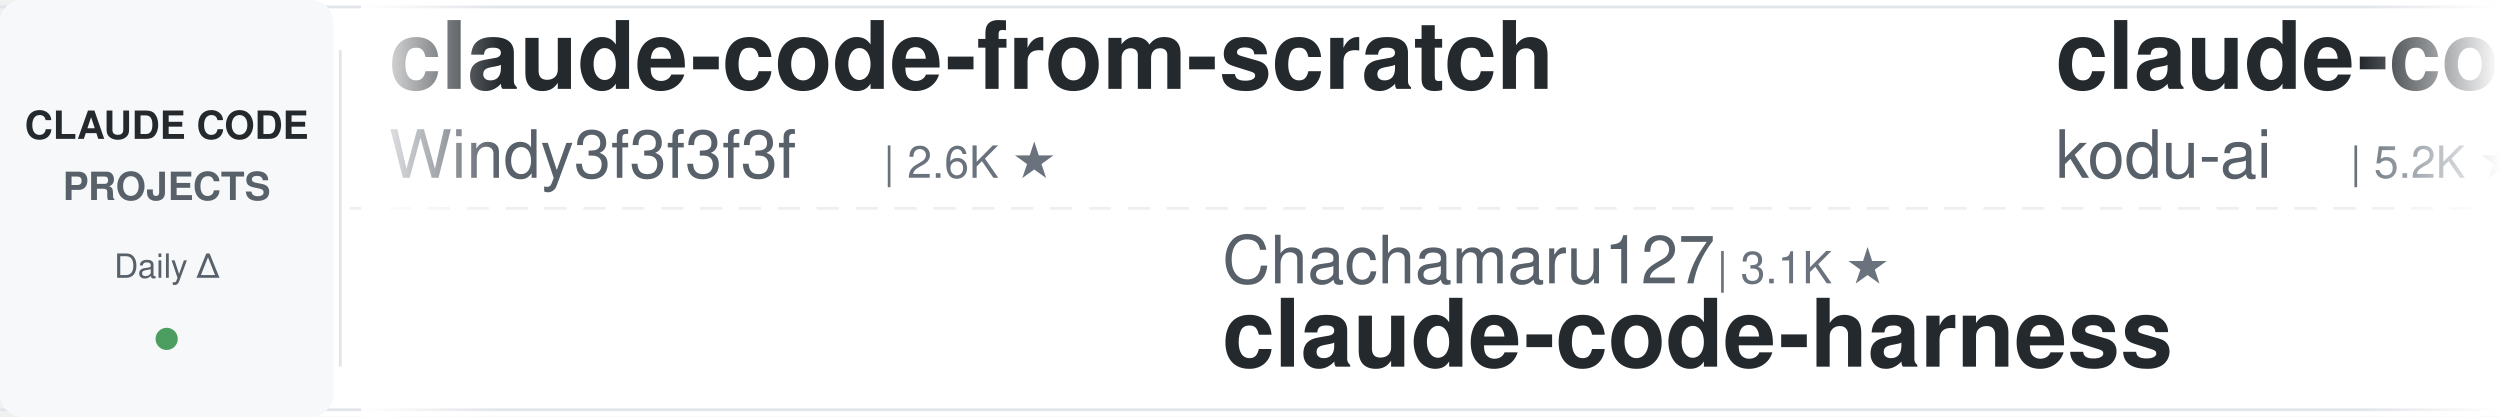
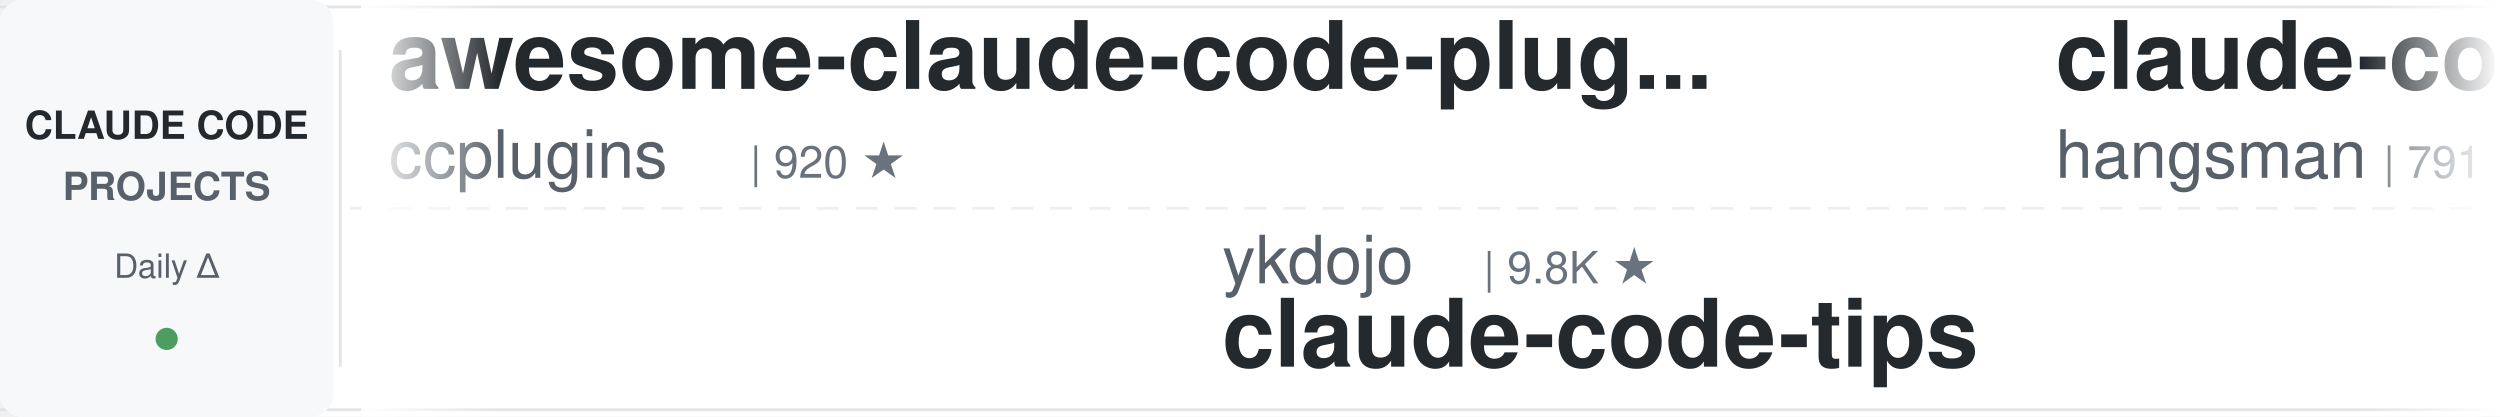
<svg xmlns="http://www.w3.org/2000/svg" width="900" height="150">
  <defs>
    <linearGradient id="leftFade" x1="0%" y1="0%" x2="100%" y2="0%">
      <stop offset="0%" style="stop-color:#ffffff;stop-opacity:1" />
      <stop offset="100%" style="stop-color:#ffffff;stop-opacity:0" />
    </linearGradient>
    <linearGradient id="rightFade" x1="0%" y1="0%" x2="100%" y2="0%">
      <stop offset="0%" style="stop-color:#ffffff;stop-opacity:0" />
      <stop offset="100%" style="stop-color:#ffffff;stop-opacity:1" />
    </linearGradient>
  </defs>
  <rect width="900" height="150" fill="#ffffff" rx="8" />
  <rect x="0" y="2" width="900" height="1" fill="#e1e4e8" />
  <rect x="0" y="147" width="900" height="1" fill="#e1e4e8" />
  <line x1="0" y1="75" x2="900" y2="75" stroke="#e1e4e8" stroke-width="1" stroke-dasharray="8 6" opacity="0.6" />
  <rect x="0" y="0" width="120" height="150" fill="#f6f8fa" rx="8" />
  <text x="60" y="50" font-family="-apple-system, BlinkMacSystemFont, 'Segoe UI', Helvetica, Arial, sans-serif" font-size="14" font-weight="600" fill="#24292e" text-anchor="middle">CLAUDE CODE</text>
  <text x="60" y="72" font-family="-apple-system, BlinkMacSystemFont, 'Segoe UI', Helvetica, Arial, sans-serif" font-size="14" font-weight="600" fill="#586069" text-anchor="middle">PROJECTS</text>
  <text x="60" y="100" font-family="-apple-system, BlinkMacSystemFont, 'Segoe UI', Helvetica, Arial, sans-serif" font-size="12" font-weight="500" fill="#586069" text-anchor="middle">Daily Δ</text>
  <circle cx="60" cy="122" r="4" fill="#22863a" opacity="0.8" />
  <rect x="122" y="18" width="1" height="114" fill="#e1e4e8" />
  <clipPath id="tickerClip">
    <rect x="130" y="0" width="770" height="150" />
  </clipPath>
  <g clip-path="url(#tickerClip)">
    <g id="tickerItems">
      <animateTransform attributeName="transform" attributeType="XML" type="translate" from="0 0" to="-3000 0" dur="54s" repeatCount="indefinite" />
      <g transform="translate(0, 0)">
-         <text x="140" y="32" font-family="-apple-system, BlinkMacSystemFont, 'Segoe UI', Helvetica, Arial, sans-serif" font-size="34" font-weight="600" fill="#24292e">claude-code-from-scratch</text>
-         <text x="140" y="64" font-family="-apple-system, BlinkMacSystemFont, 'Segoe UI', Helvetica, Arial, sans-serif" font-size="24" font-weight="400" fill="#586069">Windy3f3f3f3f</text>
-         <text x="318" y="64" font-family="-apple-system, BlinkMacSystemFont, 'Segoe UI', Helvetica, Arial, sans-serif" font-size="16" font-weight="500" fill="#6a737d">| 2.6K ★</text>
+         <text x="140" y="32" font-family="-apple-system, BlinkMacSystemFont, 'Segoe UI', Helvetica, Arial, sans-serif" font-size="34" font-weight="600" fill="#24292e">awesome-claude-code-plug...</text>
+         <text x="140" y="64" font-family="-apple-system, BlinkMacSystemFont, 'Segoe UI', Helvetica, Arial, sans-serif" font-size="24" font-weight="400" fill="#586069">ccplugins</text>
+         <text x="270" y="64" font-family="-apple-system, BlinkMacSystemFont, 'Segoe UI', Helvetica, Arial, sans-serif" font-size="16" font-weight="500" fill="#6a737d">| 920 ★</text>
      </g>
      <g transform="translate(300, 0)">
-         <text x="140" y="102" font-family="-apple-system, BlinkMacSystemFont, 'Segoe UI', Helvetica, Arial, sans-serif" font-size="24" font-weight="400" fill="#586069">Chachamaru127</text>
-         <text x="318" y="102" font-family="-apple-system, BlinkMacSystemFont, 'Segoe UI', Helvetica, Arial, sans-serif" font-size="16" font-weight="500" fill="#6a737d">| 3.1K ★</text>
-         <text x="140" y="132" font-family="-apple-system, BlinkMacSystemFont, 'Segoe UI', Helvetica, Arial, sans-serif" font-size="34" font-weight="600" fill="#24292e">claude-code-harness</text>
-       </g>
-       <g transform="translate(600, 0)">
-         <text x="140" y="32" font-family="-apple-system, BlinkMacSystemFont, 'Segoe UI', Helvetica, Arial, sans-serif" font-size="34" font-weight="600" fill="#24292e">claude-coder</text>
-         <text x="140" y="64" font-family="-apple-system, BlinkMacSystemFont, 'Segoe UI', Helvetica, Arial, sans-serif" font-size="24" font-weight="400" fill="#586069">kodu-ai</text>
-         <text x="246" y="64" font-family="-apple-system, BlinkMacSystemFont, 'Segoe UI', Helvetica, Arial, sans-serif" font-size="16" font-weight="500" fill="#6a737d">| 5.2K ★</text>
-       </g>
-       <g transform="translate(900, 0)">
-         <text x="140" y="102" font-family="-apple-system, BlinkMacSystemFont, 'Segoe UI', Helvetica, Arial, sans-serif" font-size="24" font-weight="400" fill="#586069">digitalsamba</text>
-         <text x="306" y="102" font-family="-apple-system, BlinkMacSystemFont, 'Segoe UI', Helvetica, Arial, sans-serif" font-size="16" font-weight="500" fill="#6a737d">| 1.9K ★</text>
-         <text x="140" y="132" font-family="-apple-system, BlinkMacSystemFont, 'Segoe UI', Helvetica, Arial, sans-serif" font-size="34" font-weight="600" fill="#24292e">claude-code-video-toolki...</text>
-       </g>
-       <g transform="translate(1200, 0)">
-         <text x="140" y="32" font-family="-apple-system, BlinkMacSystemFont, 'Segoe UI', Helvetica, Arial, sans-serif" font-size="34" font-weight="600" fill="#24292e">claude-code-hooks-master...</text>
-         <text x="140" y="64" font-family="-apple-system, BlinkMacSystemFont, 'Segoe UI', Helvetica, Arial, sans-serif" font-size="24" font-weight="400" fill="#586069">disler</text>
-         <text x="234" y="64" font-family="-apple-system, BlinkMacSystemFont, 'Segoe UI', Helvetica, Arial, sans-serif" font-size="16" font-weight="500" fill="#6a737d">| 3.9K ★</text>
-       </g>
-       <g transform="translate(1500, 0)">
-         <text x="140" y="102" font-family="-apple-system, BlinkMacSystemFont, 'Segoe UI', Helvetica, Arial, sans-serif" font-size="24" font-weight="400" fill="#586069">musistudio</text>
-         <text x="282" y="102" font-family="-apple-system, BlinkMacSystemFont, 'Segoe UI', Helvetica, Arial, sans-serif" font-size="16" font-weight="500" fill="#6a737d">| 36.7K ★</text>
-         <text x="140" y="132" font-family="-apple-system, BlinkMacSystemFont, 'Segoe UI', Helvetica, Arial, sans-serif" font-size="34" font-weight="600" fill="#24292e">claude-code-router</text>
-       </g>
-       <g transform="translate(1800, 0)">
-         <text x="140" y="32" font-family="-apple-system, BlinkMacSystemFont, 'Segoe UI', Helvetica, Arial, sans-serif" font-size="34" font-weight="600" fill="#24292e">claude-code-rust</text>
-         <text x="140" y="64" font-family="-apple-system, BlinkMacSystemFont, 'Segoe UI', Helvetica, Arial, sans-serif" font-size="24" font-weight="400" fill="#586069">lorryjovens-hub</text>
-         <text x="342" y="64" font-family="-apple-system, BlinkMacSystemFont, 'Segoe UI', Helvetica, Arial, sans-serif" font-size="16" font-weight="500" fill="#6a737d">| 1.7K ★</text>
-       </g>
-       <g transform="translate(2100, 0)">
        <text x="140" y="102" font-family="-apple-system, BlinkMacSystemFont, 'Segoe UI', Helvetica, Arial, sans-serif" font-size="24" font-weight="400" fill="#586069">ykdojo</text>
        <text x="234" y="102" font-family="-apple-system, BlinkMacSystemFont, 'Segoe UI', Helvetica, Arial, sans-serif" font-size="16" font-weight="500" fill="#6a737d">| 9.8K ★</text>
        <text x="140" y="132" font-family="-apple-system, BlinkMacSystemFont, 'Segoe UI', Helvetica, Arial, sans-serif" font-size="34" font-weight="600" fill="#24292e">claude-code-tips</text>
      </g>
-       <g transform="translate(2400, 0)">
+       <g transform="translate(600, 0)">
+         <text x="140" y="32" font-family="-apple-system, BlinkMacSystemFont, 'Segoe UI', Helvetica, Arial, sans-serif" font-size="34" font-weight="600" fill="#24292e">claude-code-source</text>
+         <text x="140" y="64" font-family="-apple-system, BlinkMacSystemFont, 'Segoe UI', Helvetica, Arial, sans-serif" font-size="24" font-weight="400" fill="#586069">hangsman</text>
+         <text x="258" y="64" font-family="-apple-system, BlinkMacSystemFont, 'Segoe UI', Helvetica, Arial, sans-serif" font-size="16" font-weight="500" fill="#6a737d">| 791 ★</text>
+       </g>
+       <g transform="translate(900, 0)">
+         <text x="140" y="102" font-family="-apple-system, BlinkMacSystemFont, 'Segoe UI', Helvetica, Arial, sans-serif" font-size="24" font-weight="400" fill="#586069">shanraisshan</text>
+         <text x="306" y="102" font-family="-apple-system, BlinkMacSystemFont, 'Segoe UI', Helvetica, Arial, sans-serif" font-size="16" font-weight="500" fill="#6a737d">| 64.7K ★</text>
+         <text x="140" y="132" font-family="-apple-system, BlinkMacSystemFont, 'Segoe UI', Helvetica, Arial, sans-serif" font-size="34" font-weight="600" fill="#24292e">claude-code-best-practic...</text>
+       </g>
+       <g transform="translate(1200, 0)">
+         <text x="140" y="32" font-family="-apple-system, BlinkMacSystemFont, 'Segoe UI', Helvetica, Arial, sans-serif" font-size="34" font-weight="600" fill="#24292e">awesome-claude-code-tool...</text>
+         <text x="140" y="64" font-family="-apple-system, BlinkMacSystemFont, 'Segoe UI', Helvetica, Arial, sans-serif" font-size="24" font-weight="400" fill="#586069">rohitg00</text>
+         <text x="258" y="64" font-family="-apple-system, BlinkMacSystemFont, 'Segoe UI', Helvetica, Arial, sans-serif" font-size="16" font-weight="500" fill="#6a737d">| 2.5K ★</text>
+       </g>
+       <g transform="translate(1500, 0)">
+         <text x="140" y="102" font-family="-apple-system, BlinkMacSystemFont, 'Segoe UI', Helvetica, Arial, sans-serif" font-size="24" font-weight="400" fill="#586069">Alishahryar1</text>
+         <text x="306" y="102" font-family="-apple-system, BlinkMacSystemFont, 'Segoe UI', Helvetica, Arial, sans-serif" font-size="16" font-weight="500" fill="#6a737d">| 45.9K ★</text>
+         <text x="140" y="132" font-family="-apple-system, BlinkMacSystemFont, 'Segoe UI', Helvetica, Arial, sans-serif" font-size="34" font-weight="600" fill="#24292e">free-claude-code</text>
+       </g>
+       <g transform="translate(1800, 0)">
        <text x="140" y="32" font-family="-apple-system, BlinkMacSystemFont, 'Segoe UI', Helvetica, Arial, sans-serif" font-size="34" font-weight="600" fill="#24292e">claude-code-infrastructu...</text>
        <text x="140" y="64" font-family="-apple-system, BlinkMacSystemFont, 'Segoe UI', Helvetica, Arial, sans-serif" font-size="24" font-weight="400" fill="#586069">diet103</text>
        <text x="246" y="64" font-family="-apple-system, BlinkMacSystemFont, 'Segoe UI', Helvetica, Arial, sans-serif" font-size="16" font-weight="500" fill="#6a737d">| 10.0K ★</text>
      </g>
+       <g transform="translate(2100, 0)">
+         <text x="140" y="102" font-family="-apple-system, BlinkMacSystemFont, 'Segoe UI', Helvetica, Arial, sans-serif" font-size="24" font-weight="400" fill="#586069">multica-ai</text>
+         <text x="282" y="102" font-family="-apple-system, BlinkMacSystemFont, 'Segoe UI', Helvetica, Arial, sans-serif" font-size="16" font-weight="500" fill="#6a737d">| 203.6K ★</text>
+         <text x="140" y="132" font-family="-apple-system, BlinkMacSystemFont, 'Segoe UI', Helvetica, Arial, sans-serif" font-size="34" font-weight="600" fill="#24292e">andrej-karpathy-skills</text>
+       </g>
+       <g transform="translate(2400, 0)">
+         <text x="140" y="32" font-family="-apple-system, BlinkMacSystemFont, 'Segoe UI', Helvetica, Arial, sans-serif" font-size="34" font-weight="600" fill="#24292e">ralph-claude-code</text>
+         <text x="140" y="64" font-family="-apple-system, BlinkMacSystemFont, 'Segoe UI', Helvetica, Arial, sans-serif" font-size="24" font-weight="400" fill="#586069">frankbria</text>
+         <text x="270" y="64" font-family="-apple-system, BlinkMacSystemFont, 'Segoe UI', Helvetica, Arial, sans-serif" font-size="16" font-weight="500" fill="#6a737d">| 9.6K ★</text>
+       </g>
      <g transform="translate(2700, 0)">
-         <text x="140" y="102" font-family="-apple-system, BlinkMacSystemFont, 'Segoe UI', Helvetica, Arial, sans-serif" font-size="24" font-weight="400" fill="#586069">SeemSeam</text>
-         <text x="258" y="102" font-family="-apple-system, BlinkMacSystemFont, 'Segoe UI', Helvetica, Arial, sans-serif" font-size="16" font-weight="500" fill="#6a737d">| 3.4K ★</text>
-         <text x="140" y="132" font-family="-apple-system, BlinkMacSystemFont, 'Segoe UI', Helvetica, Arial, sans-serif" font-size="34" font-weight="600" fill="#24292e">claude_codex_bridge</text>
+         <text x="140" y="102" font-family="-apple-system, BlinkMacSystemFont, 'Segoe UI', Helvetica, Arial, sans-serif" font-size="24" font-weight="400" fill="#586069">Cranot</text>
+         <text x="234" y="102" font-family="-apple-system, BlinkMacSystemFont, 'Segoe UI', Helvetica, Arial, sans-serif" font-size="16" font-weight="500" fill="#6a737d">| 2.9K ★</text>
+         <text x="140" y="132" font-family="-apple-system, BlinkMacSystemFont, 'Segoe UI', Helvetica, Arial, sans-serif" font-size="34" font-weight="600" fill="#24292e">claude-code-guide</text>
      </g>
      <g transform="translate(3000, 0)">
-         <text x="140" y="32" font-family="-apple-system, BlinkMacSystemFont, 'Segoe UI', Helvetica, Arial, sans-serif" font-size="34" font-weight="600" fill="#24292e">claude-code-from-scratch</text>
-         <text x="140" y="64" font-family="-apple-system, BlinkMacSystemFont, 'Segoe UI', Helvetica, Arial, sans-serif" font-size="24" font-weight="400" fill="#586069">Windy3f3f3f3f</text>
-         <text x="318" y="64" font-family="-apple-system, BlinkMacSystemFont, 'Segoe UI', Helvetica, Arial, sans-serif" font-size="16" font-weight="500" fill="#6a737d">| 2.6K ★</text>
+         <text x="140" y="32" font-family="-apple-system, BlinkMacSystemFont, 'Segoe UI', Helvetica, Arial, sans-serif" font-size="34" font-weight="600" fill="#24292e">awesome-claude-code-plug...</text>
+         <text x="140" y="64" font-family="-apple-system, BlinkMacSystemFont, 'Segoe UI', Helvetica, Arial, sans-serif" font-size="24" font-weight="400" fill="#586069">ccplugins</text>
+         <text x="270" y="64" font-family="-apple-system, BlinkMacSystemFont, 'Segoe UI', Helvetica, Arial, sans-serif" font-size="16" font-weight="500" fill="#6a737d">| 920 ★</text>
      </g>
      <g transform="translate(3300, 0)">
-         <text x="140" y="102" font-family="-apple-system, BlinkMacSystemFont, 'Segoe UI', Helvetica, Arial, sans-serif" font-size="24" font-weight="400" fill="#586069">Chachamaru127</text>
-         <text x="318" y="102" font-family="-apple-system, BlinkMacSystemFont, 'Segoe UI', Helvetica, Arial, sans-serif" font-size="16" font-weight="500" fill="#6a737d">| 3.1K ★</text>
-         <text x="140" y="132" font-family="-apple-system, BlinkMacSystemFont, 'Segoe UI', Helvetica, Arial, sans-serif" font-size="34" font-weight="600" fill="#24292e">claude-code-harness</text>
+         <text x="140" y="102" font-family="-apple-system, BlinkMacSystemFont, 'Segoe UI', Helvetica, Arial, sans-serif" font-size="24" font-weight="400" fill="#586069">ykdojo</text>
+         <text x="234" y="102" font-family="-apple-system, BlinkMacSystemFont, 'Segoe UI', Helvetica, Arial, sans-serif" font-size="16" font-weight="500" fill="#6a737d">| 9.8K ★</text>
+         <text x="140" y="132" font-family="-apple-system, BlinkMacSystemFont, 'Segoe UI', Helvetica, Arial, sans-serif" font-size="34" font-weight="600" fill="#24292e">claude-code-tips</text>
      </g>
      <g transform="translate(3600, 0)">
-         <text x="140" y="32" font-family="-apple-system, BlinkMacSystemFont, 'Segoe UI', Helvetica, Arial, sans-serif" font-size="34" font-weight="600" fill="#24292e">claude-coder</text>
-         <text x="140" y="64" font-family="-apple-system, BlinkMacSystemFont, 'Segoe UI', Helvetica, Arial, sans-serif" font-size="24" font-weight="400" fill="#586069">kodu-ai</text>
-         <text x="246" y="64" font-family="-apple-system, BlinkMacSystemFont, 'Segoe UI', Helvetica, Arial, sans-serif" font-size="16" font-weight="500" fill="#6a737d">| 5.2K ★</text>
+         <text x="140" y="32" font-family="-apple-system, BlinkMacSystemFont, 'Segoe UI', Helvetica, Arial, sans-serif" font-size="34" font-weight="600" fill="#24292e">claude-code-source</text>
+         <text x="140" y="64" font-family="-apple-system, BlinkMacSystemFont, 'Segoe UI', Helvetica, Arial, sans-serif" font-size="24" font-weight="400" fill="#586069">hangsman</text>
+         <text x="258" y="64" font-family="-apple-system, BlinkMacSystemFont, 'Segoe UI', Helvetica, Arial, sans-serif" font-size="16" font-weight="500" fill="#6a737d">| 791 ★</text>
      </g>
      <g transform="translate(3900, 0)">
-         <text x="140" y="102" font-family="-apple-system, BlinkMacSystemFont, 'Segoe UI', Helvetica, Arial, sans-serif" font-size="24" font-weight="400" fill="#586069">digitalsamba</text>
-         <text x="306" y="102" font-family="-apple-system, BlinkMacSystemFont, 'Segoe UI', Helvetica, Arial, sans-serif" font-size="16" font-weight="500" fill="#6a737d">| 1.9K ★</text>
-         <text x="140" y="132" font-family="-apple-system, BlinkMacSystemFont, 'Segoe UI', Helvetica, Arial, sans-serif" font-size="34" font-weight="600" fill="#24292e">claude-code-video-toolki...</text>
+         <text x="140" y="102" font-family="-apple-system, BlinkMacSystemFont, 'Segoe UI', Helvetica, Arial, sans-serif" font-size="24" font-weight="400" fill="#586069">shanraisshan</text>
+         <text x="306" y="102" font-family="-apple-system, BlinkMacSystemFont, 'Segoe UI', Helvetica, Arial, sans-serif" font-size="16" font-weight="500" fill="#6a737d">| 64.7K ★</text>
+         <text x="140" y="132" font-family="-apple-system, BlinkMacSystemFont, 'Segoe UI', Helvetica, Arial, sans-serif" font-size="34" font-weight="600" fill="#24292e">claude-code-best-practic...</text>
      </g>
    </g>
  </g>
  <rect x="130" y="0" width="50" height="150" fill="url(#leftFade)" />
  <rect x="850" y="0" width="50" height="150" fill="url(#rightFade)" />
</svg>
